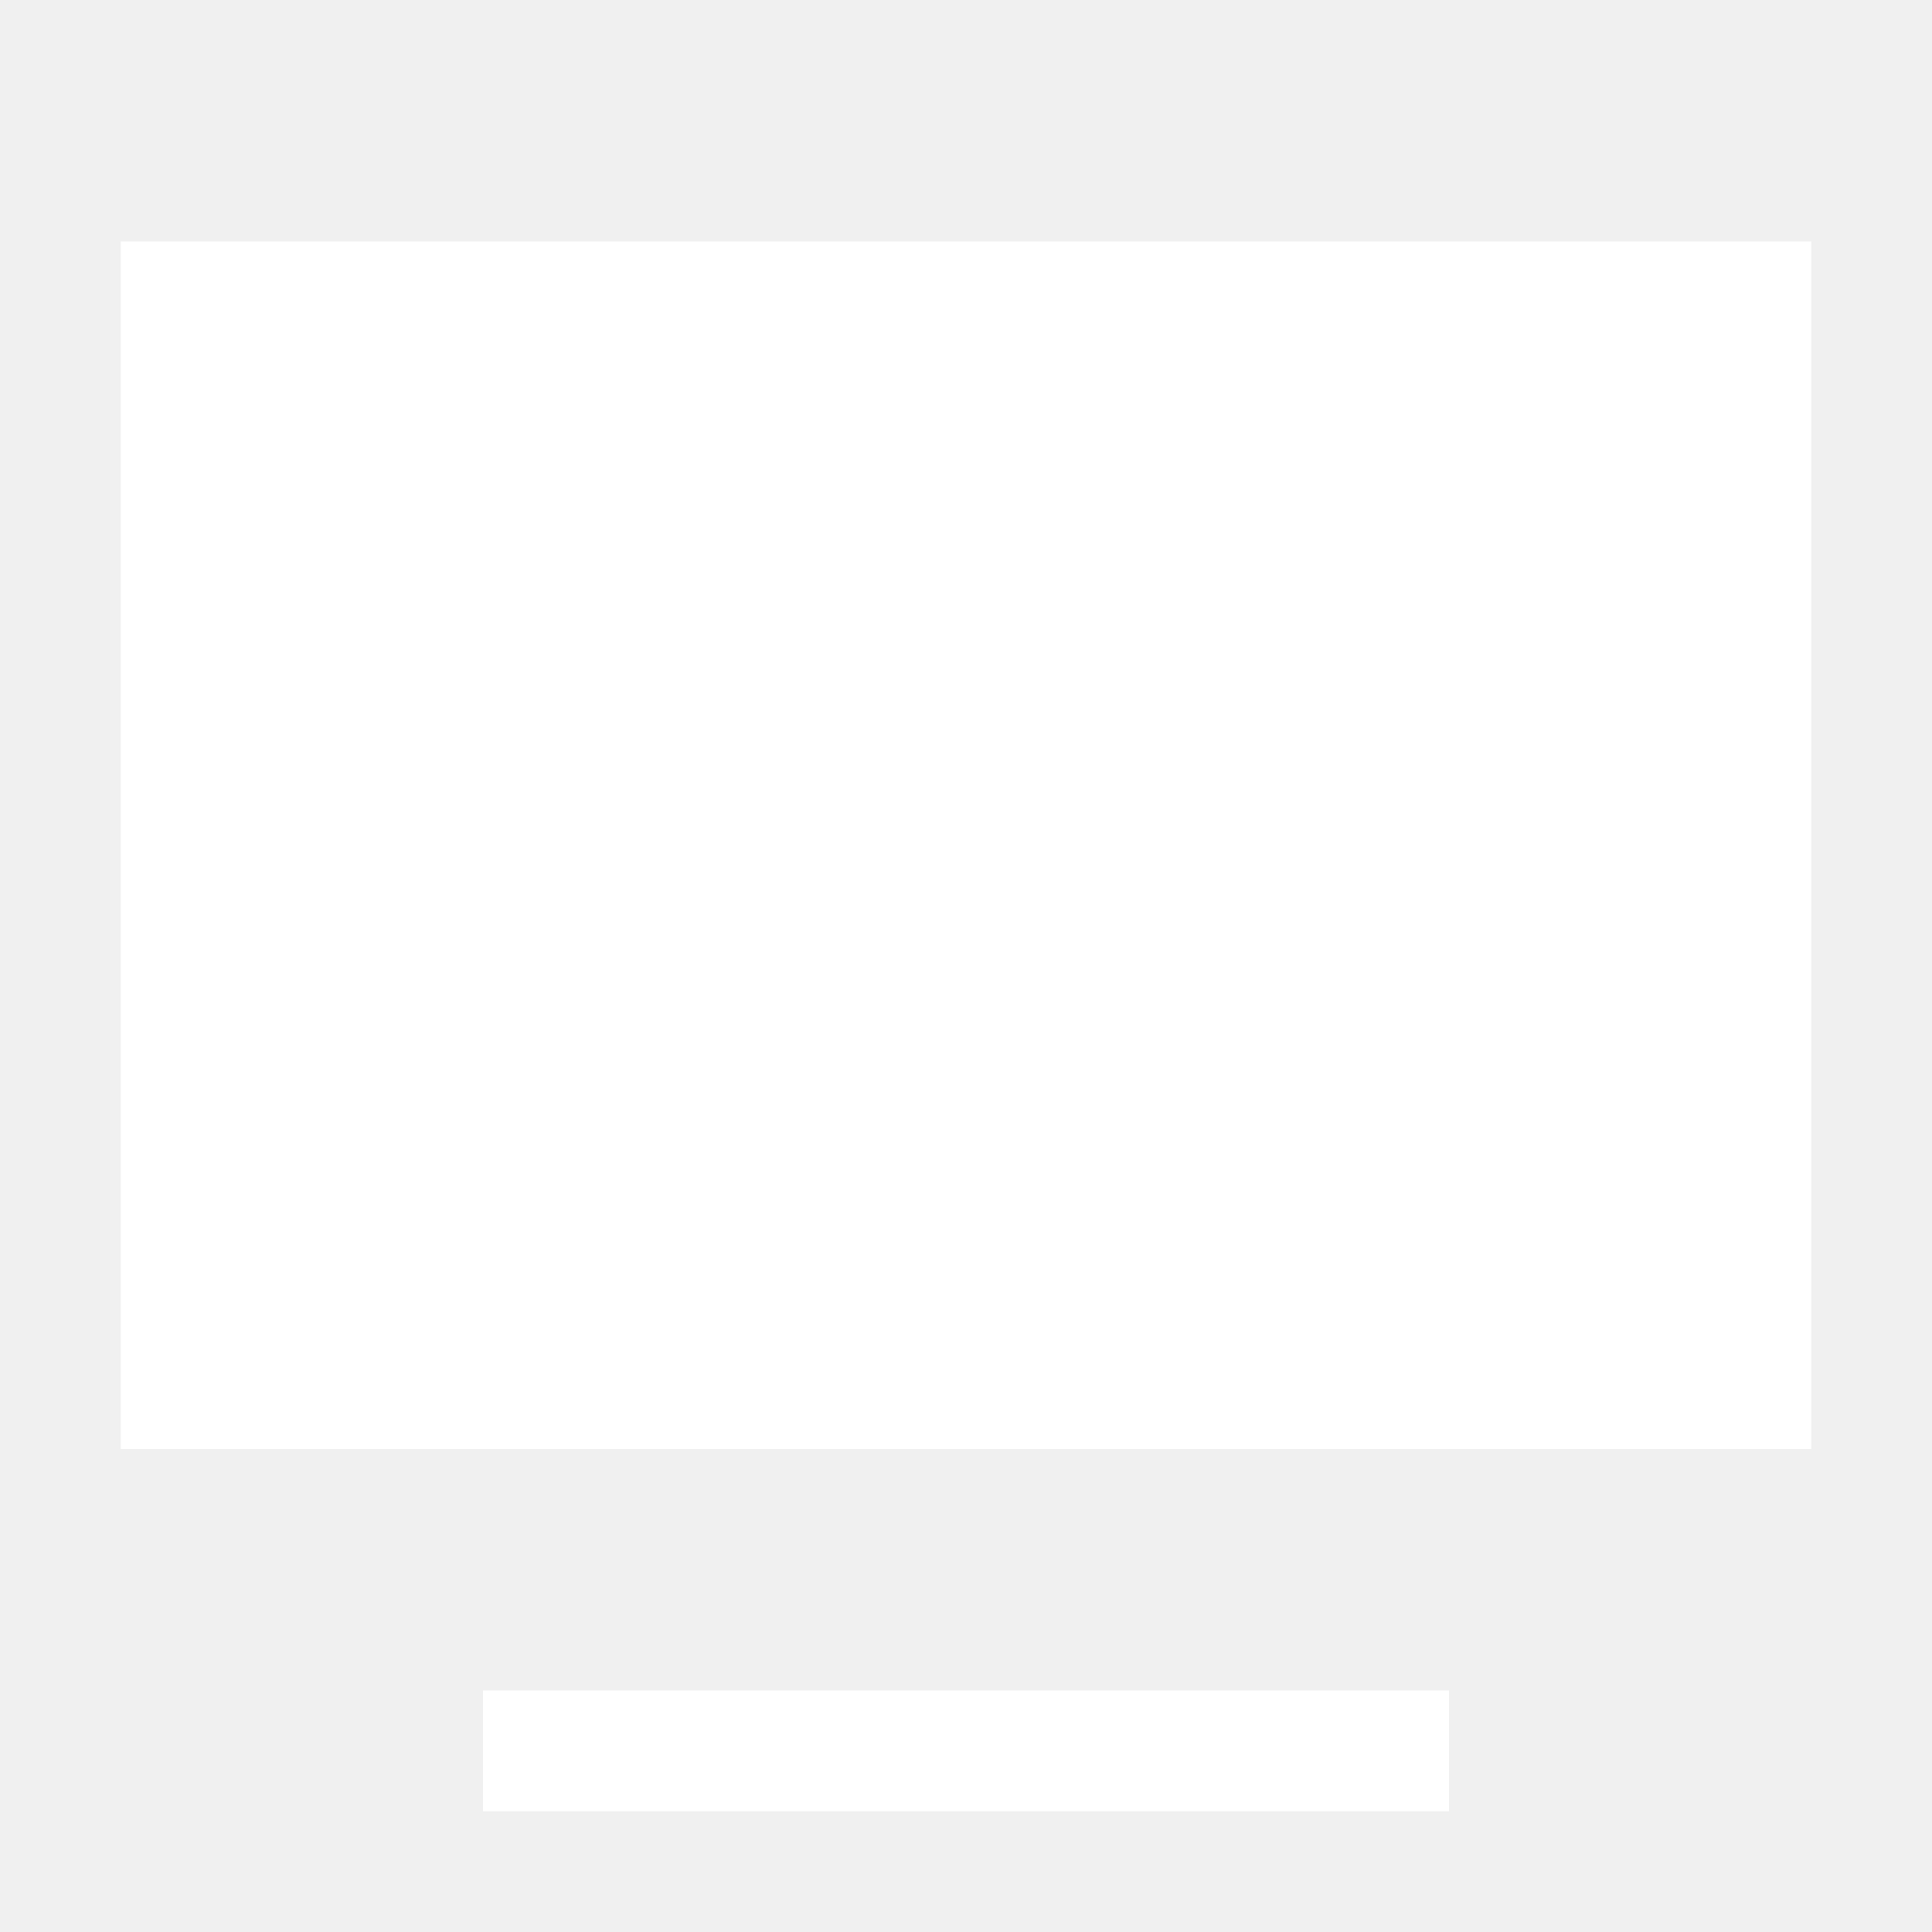
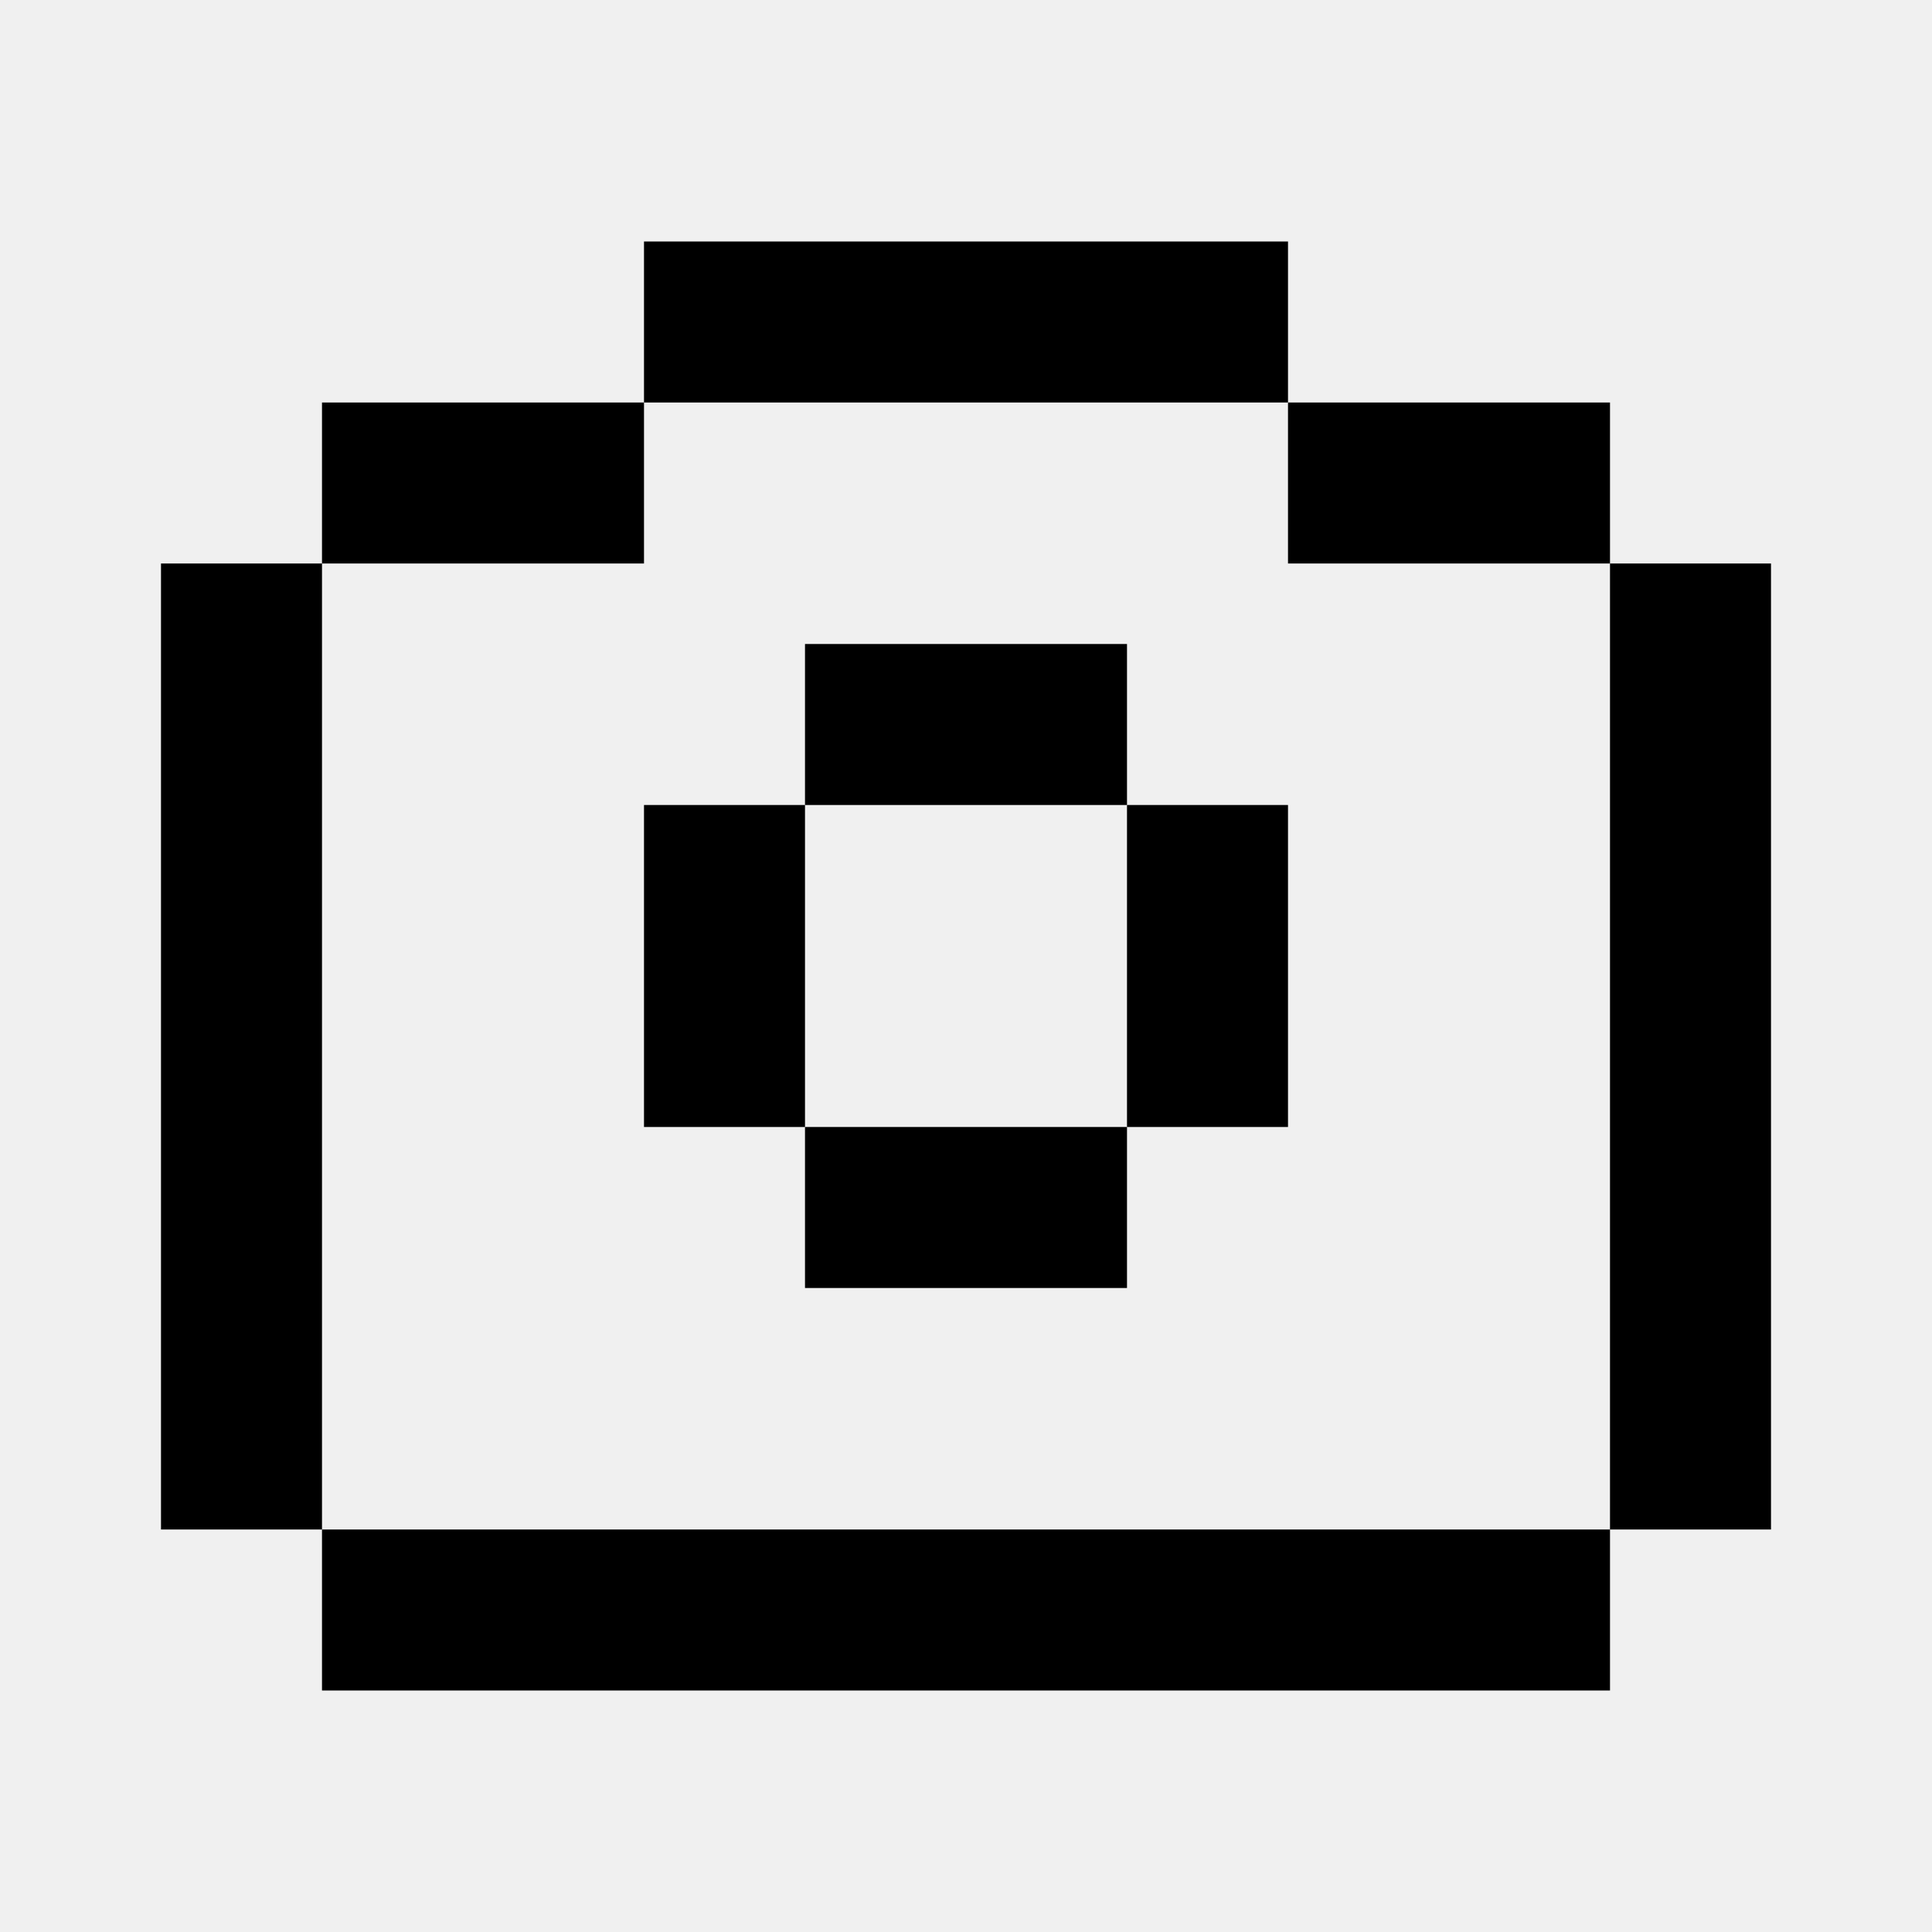
- <svg xmlns="http://www.w3.org/2000/svg" viewBox="0 0 16 16" width="16" height="16" fill="#ffffff">
-   <path d="M1 2h14v10H1V2zm5 3h4v4H6V5zm-2 9h8v1H4v-1z" />
+ <svg xmlns="http://www.w3.org/2000/svg" width="24" height="24" fill="currentColor" viewBox="0 0 24 24">
+   <path d="M4 5h4v2H4zm4-2h8v2H8zm8 2h4v2h-4zM2 7h2v12H2zm2 12h16v2H4zM20 7h2v12h-2zM10 8h4v2h-4zm0 6h4v2h-4zm-2-4h2v4H8zm6 0h2v4h-2z" />
</svg>
